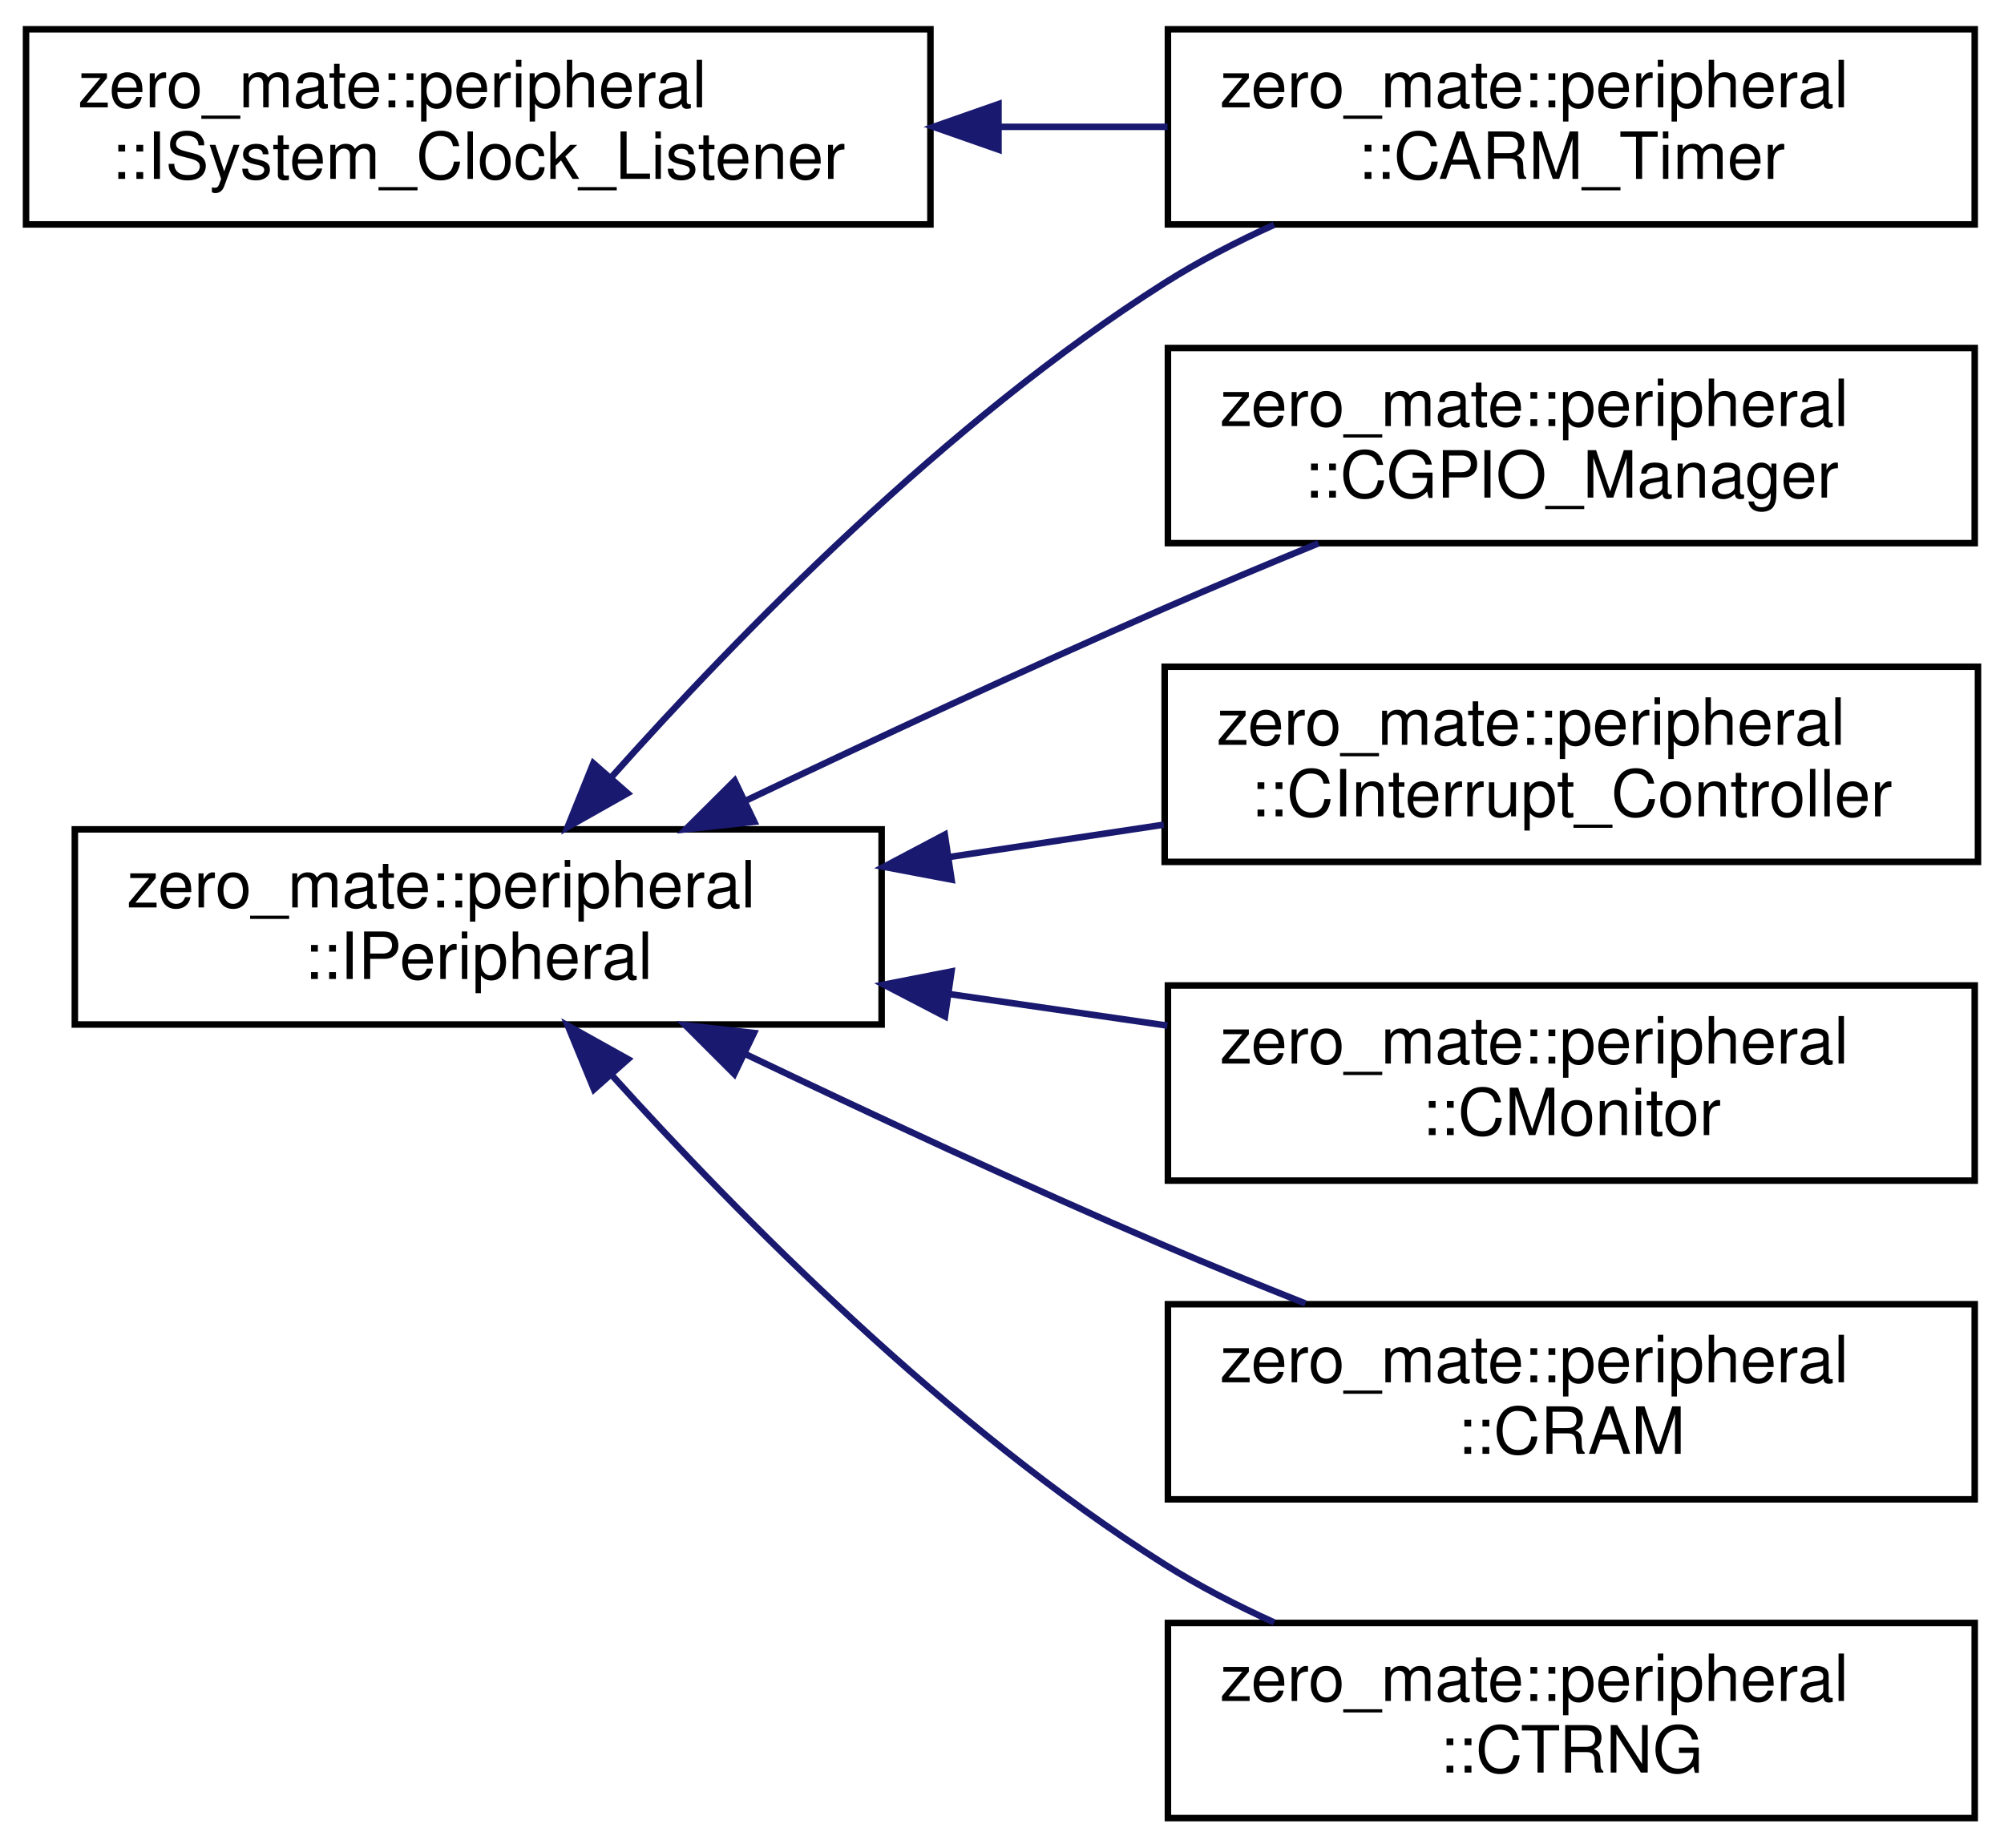
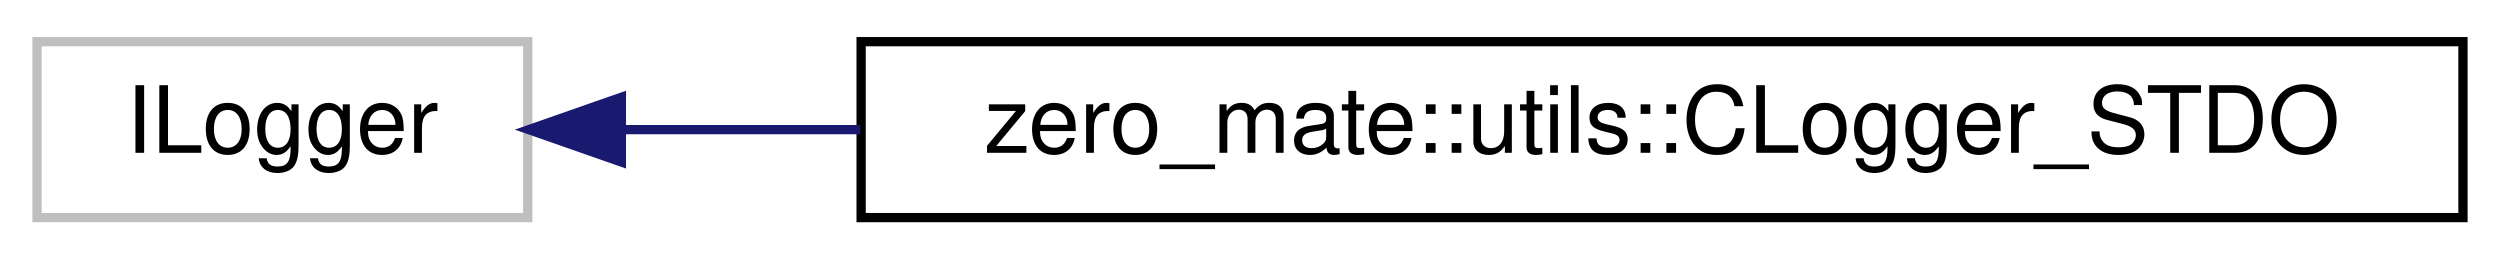
- <svg xmlns="http://www.w3.org/2000/svg" xmlns:xlink="http://www.w3.org/1999/xlink" width="308pt" height="284pt" viewBox="0.00 0.00 308.00 284.00">
-   <g id="graph0" class="graph" transform="scale(1 1) rotate(0) translate(4 280)">
+ <svg xmlns="http://www.w3.org/2000/svg" xmlns:xlink="http://www.w3.org/1999/xlink" width="270pt" height="28pt" viewBox="0.00 0.00 270.00 28.00">
+   <g id="graph0" class="graph" transform="scale(1 1) rotate(0) translate(4 24)">
    <g id="node1" class="node">
      <g id="a_node1">
-         <a xlink:href="classzero__mate_1_1peripheral_1_1IPeripheral.html" target="_top" xlink:title="This class represents a general interface of a memory-mapped peripheral.">
-           <polygon fill="none" stroke="black" points="7.5,-122.5 7.5,-152.5 131.5,-152.5 131.5,-122.5 7.5,-122.5" />
-           <text text-anchor="start" x="15.5" y="-140.5" font-family="Helvetica,sans-Serif" font-size="10.00">zero_mate::peripheral</text>
-           <text text-anchor="middle" x="69.5" y="-129.5" font-family="Helvetica,sans-Serif" font-size="10.00">::IPeripheral</text>
+         <a xlink:title=" ">
+           <polygon fill="none" stroke="#bfbfbf" points="0,-0.5 0,-19.5 53,-19.5 53,-0.5 0,-0.5" />
+           <text text-anchor="middle" x="26.5" y="-7.5" font-family="Helvetica,sans-Serif" font-size="10.00">ILogger</text>
        </a>
      </g>
    </g>
    <g id="node2" class="node">
      <g id="a_node2">
-         <a xlink:href="classzero__mate_1_1peripheral_1_1CARM__Timer.html" target="_top" xlink:title="This class represents the ARM timer used in BCM2835.">
-           <polygon fill="none" stroke="black" points="175.5,-245.5 175.5,-275.5 299.5,-275.5 299.5,-245.5 175.5,-245.5" />
-           <text text-anchor="start" x="183.5" y="-263.5" font-family="Helvetica,sans-Serif" font-size="10.00">zero_mate::peripheral</text>
-           <text text-anchor="middle" x="237.5" y="-252.5" font-family="Helvetica,sans-Serif" font-size="10.00">::CARM_Timer</text>
+         <a xlink:href="classzero__mate_1_1utils_1_1CLogger__STDO.html" target="_top" xlink:title="This class represents a logger that logs messages to the standard output (STDO).">
+           <polygon fill="none" stroke="black" points="89,-0.5 89,-19.5 262,-19.5 262,-0.5 89,-0.5" />
+           <text text-anchor="middle" x="175.5" y="-7.5" font-family="Helvetica,sans-Serif" font-size="10.00">zero_mate::utils::CLogger_STDO</text>
        </a>
      </g>
    </g>
    <g id="edge1" class="edge">
-       <path fill="none" stroke="midnightblue" d="M89.86,-160.4C109.45,-182.38 141.54,-215.28 175,-236.5 180.23,-239.81 185.98,-242.8 191.82,-245.44" />
-       <polygon fill="midnightblue" stroke="midnightblue" points="92.45,-158.05 83.23,-152.84 87.19,-162.66 92.45,-158.05" />
-     </g>
-     <g id="node3" class="node">
-       <g id="a_node3">
-         <a xlink:href="classzero__mate_1_1peripheral_1_1CGPIO__Manager.html" target="_top" xlink:title="This class represents a GPIO (general-purpose I/O) manager.">
-           <polygon fill="none" stroke="black" points="175.5,-196.5 175.5,-226.5 299.5,-226.5 299.5,-196.5 175.5,-196.5" />
-           <text text-anchor="start" x="183.5" y="-214.5" font-family="Helvetica,sans-Serif" font-size="10.00">zero_mate::peripheral</text>
-           <text text-anchor="middle" x="237.5" y="-203.5" font-family="Helvetica,sans-Serif" font-size="10.00">::CGPIO_Manager</text>
-         </a>
-       </g>
-     </g>
-     <g id="edge2" class="edge">
-       <path fill="none" stroke="midnightblue" d="M110.53,-156.87C129.9,-166.09 153.54,-177.12 175,-186.5 182.6,-189.83 190.79,-193.26 198.64,-196.47" />
-       <polygon fill="midnightblue" stroke="midnightblue" points="111.93,-153.66 101.4,-152.51 108.91,-159.98 111.93,-153.66" />
-     </g>
-     <g id="node4" class="node">
-       <g id="a_node4">
-         <a xlink:href="classzero__mate_1_1peripheral_1_1CInterrupt__Controller.html" target="_top" xlink:title="This class represents the interrupt controller used in BCM2835.">
-           <polygon fill="none" stroke="black" points="175,-147.5 175,-177.5 300,-177.5 300,-147.5 175,-147.5" />
-           <text text-anchor="start" x="183" y="-165.5" font-family="Helvetica,sans-Serif" font-size="10.00">zero_mate::peripheral</text>
-           <text text-anchor="middle" x="237.5" y="-154.5" font-family="Helvetica,sans-Serif" font-size="10.00">::CInterrupt_Controller</text>
-         </a>
-       </g>
-     </g>
-     <g id="edge3" class="edge">
-       <path fill="none" stroke="midnightblue" d="M141.84,-148.24C152.83,-149.9 164.1,-151.6 174.86,-153.22" />
-       <polygon fill="midnightblue" stroke="midnightblue" points="142.25,-144.77 131.84,-146.74 141.21,-151.69 142.25,-144.77" />
-     </g>
-     <g id="node5" class="node">
-       <g id="a_node5">
-         <a xlink:href="classzero__mate_1_1peripheral_1_1CMonitor.html" target="_top" xlink:title="This class represents a memory-mapped monitor used to print out debug messages.">
-           <polygon fill="none" stroke="black" points="175.5,-98.5 175.5,-128.5 299.5,-128.5 299.5,-98.5 175.5,-98.5" />
-           <text text-anchor="start" x="183.5" y="-116.5" font-family="Helvetica,sans-Serif" font-size="10.00">zero_mate::peripheral</text>
-           <text text-anchor="middle" x="237.5" y="-105.5" font-family="Helvetica,sans-Serif" font-size="10.00">::CMonitor</text>
-         </a>
-       </g>
-     </g>
-     <g id="edge4" class="edge">
-       <path fill="none" stroke="midnightblue" d="M141.97,-127.17C153.11,-125.56 164.53,-123.91 175.41,-122.33" />
-       <polygon fill="midnightblue" stroke="midnightblue" points="141.24,-123.74 131.84,-128.63 142.24,-130.66 141.24,-123.74" />
-     </g>
-     <g id="node6" class="node">
-       <g id="a_node6">
-         <a xlink:href="classzero__mate_1_1peripheral_1_1CRAM.html" target="_top" xlink:title="This class represents the RAM used in BCM2835.">
-           <polygon fill="none" stroke="black" points="175.5,-49.5 175.5,-79.5 299.5,-79.5 299.5,-49.5 175.5,-49.5" />
-           <text text-anchor="start" x="183.5" y="-67.5" font-family="Helvetica,sans-Serif" font-size="10.00">zero_mate::peripheral</text>
-           <text text-anchor="middle" x="237.5" y="-56.5" font-family="Helvetica,sans-Serif" font-size="10.00">::CRAM</text>
-         </a>
-       </g>
-     </g>
-     <g id="edge5" class="edge">
-       <path fill="none" stroke="midnightblue" d="M110.48,-117.99C129.83,-108.75 153.48,-97.73 175,-88.5 181.95,-85.52 189.41,-82.48 196.64,-79.61" />
-       <polygon fill="midnightblue" stroke="midnightblue" points="108.85,-114.89 101.35,-122.38 111.88,-121.2 108.85,-114.89" />
-     </g>
-     <g id="node7" class="node">
-       <g id="a_node7">
-         <a xlink:href="classzero__mate_1_1peripheral_1_1CTRNG.html" target="_top" xlink:title="This class represents a TRNG (random number generator).">
-           <polygon fill="none" stroke="black" points="175.5,-0.5 175.5,-30.5 299.5,-30.5 299.5,-0.5 175.5,-0.5" />
-           <text text-anchor="start" x="183.5" y="-18.5" font-family="Helvetica,sans-Serif" font-size="10.00">zero_mate::peripheral</text>
-           <text text-anchor="middle" x="237.5" y="-7.5" font-family="Helvetica,sans-Serif" font-size="10.00">::CTRNG</text>
-         </a>
-       </g>
-     </g>
-     <g id="edge6" class="edge">
-       <path fill="none" stroke="midnightblue" d="M89.91,-114.85C109.53,-93.1 141.65,-60.53 175,-39.5 180.23,-36.2 186,-33.22 191.83,-30.58" />
-       <polygon fill="midnightblue" stroke="midnightblue" points="87.29,-112.53 83.26,-122.33 92.52,-117.17 87.29,-112.53" />
-     </g>
-     <g id="node8" class="node">
-       <g id="a_node8">
-         <a xlink:href="classzero__mate_1_1peripheral_1_1ISystem__Clock__Listener.html" target="_top" xlink:title="This class represents a general interface for a CPU clock listener.">
-           <polygon fill="none" stroke="black" points="0,-245.5 0,-275.5 139,-275.5 139,-245.5 0,-245.5" />
-           <text text-anchor="start" x="8" y="-263.5" font-family="Helvetica,sans-Serif" font-size="10.00">zero_mate::peripheral</text>
-           <text text-anchor="middle" x="69.5" y="-252.5" font-family="Helvetica,sans-Serif" font-size="10.00">::ISystem_Clock_Listener</text>
-         </a>
-       </g>
-     </g>
-     <g id="edge7" class="edge">
-       <path fill="none" stroke="midnightblue" d="M149.6,-260.5C158.28,-260.5 167.02,-260.5 175.44,-260.5" />
-       <polygon fill="midnightblue" stroke="midnightblue" points="149.46,-257 139.46,-260.5 149.46,-264 149.46,-257" />
+       <path fill="none" stroke="midnightblue" d="M63.34,-10C71.25,-10 79.95,-10 88.9,-10" />
+       <polygon fill="midnightblue" stroke="midnightblue" points="63.11,-6.5 53.11,-10 63.11,-13.5 63.11,-6.5" />
    </g>
  </g>
</svg>
